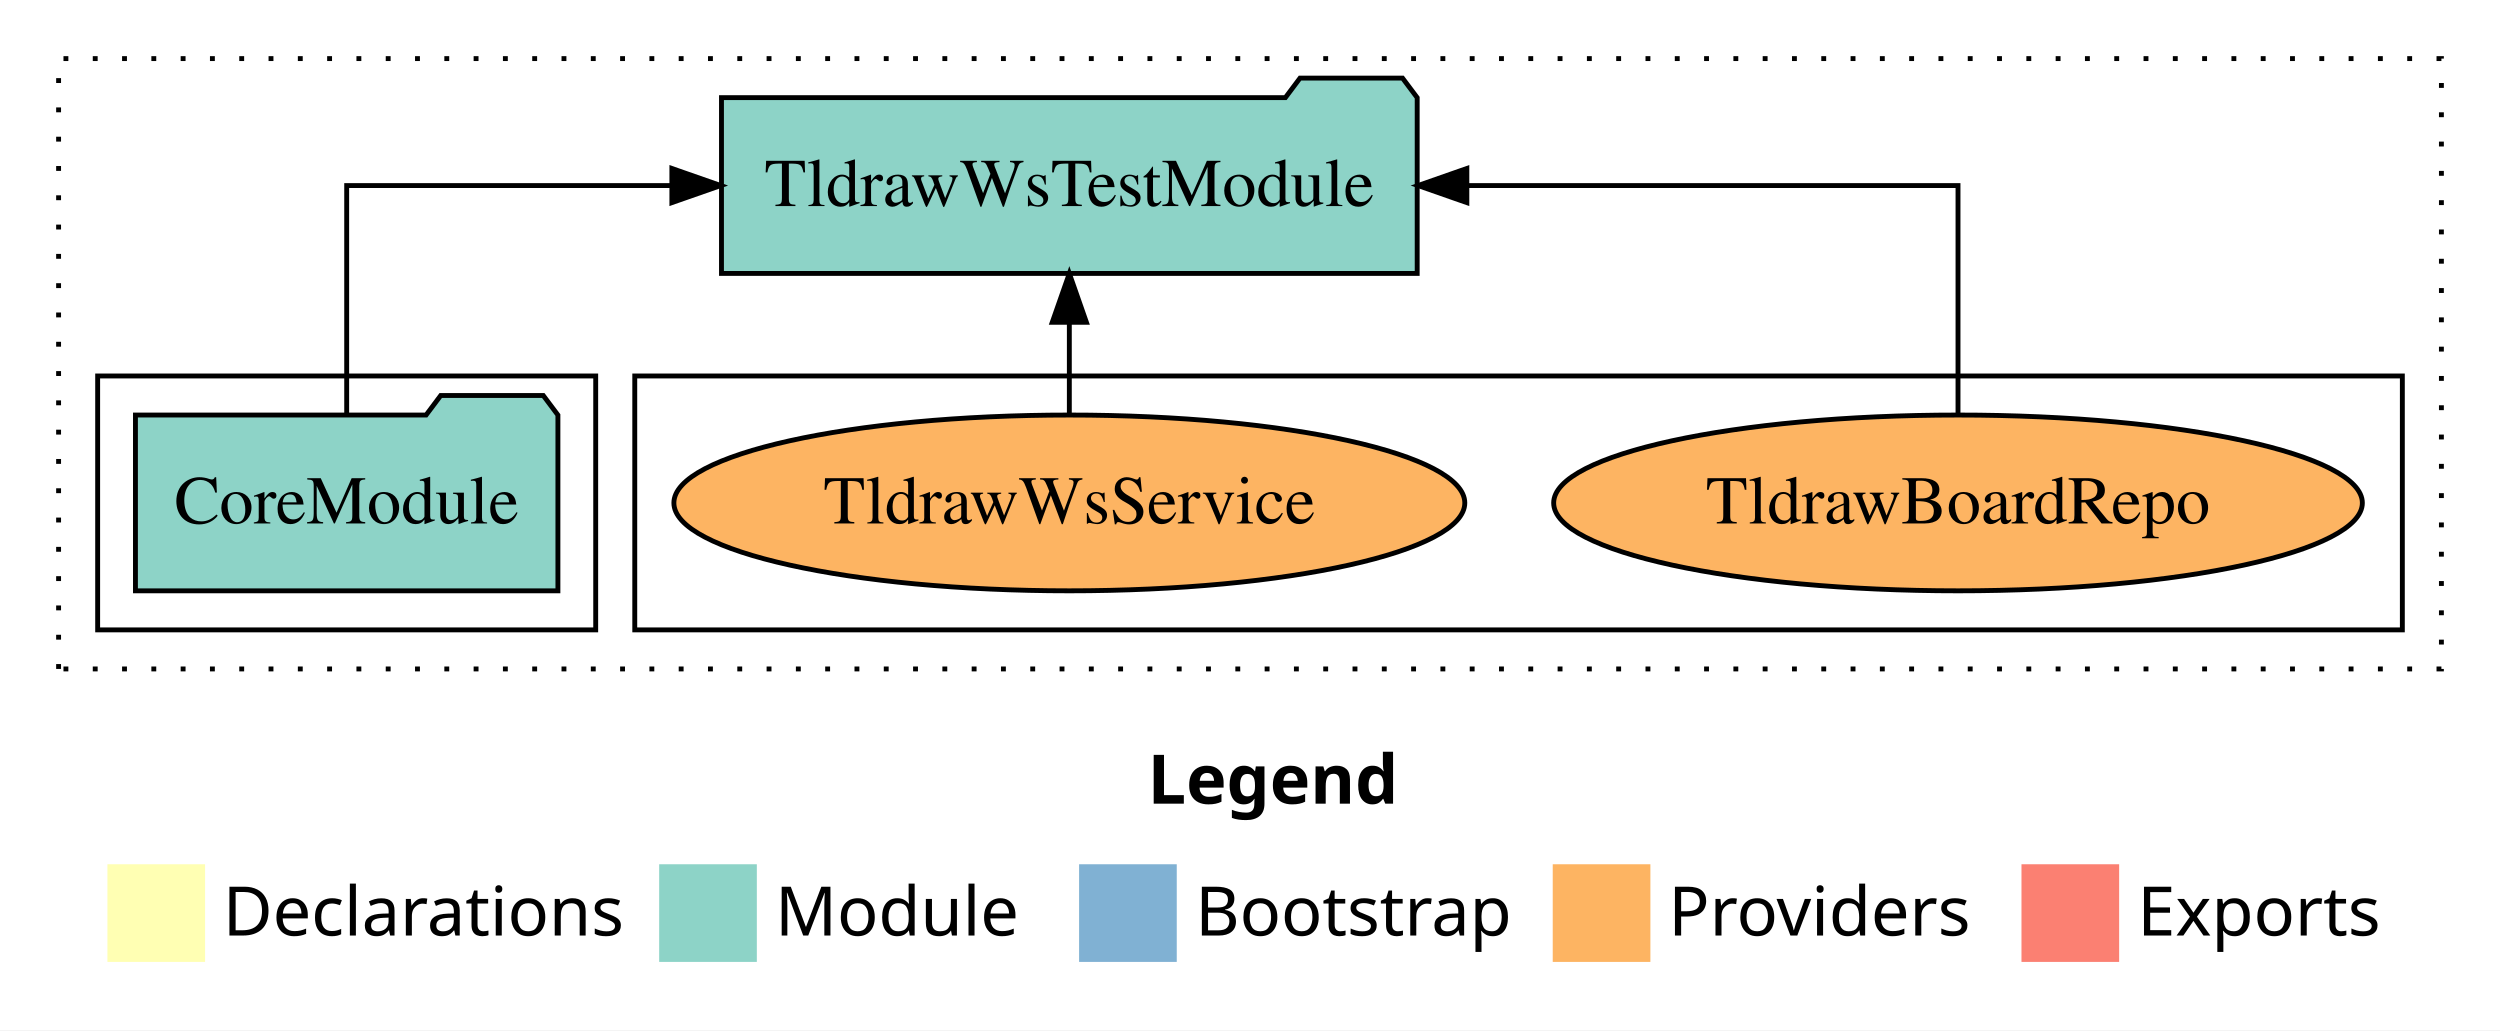
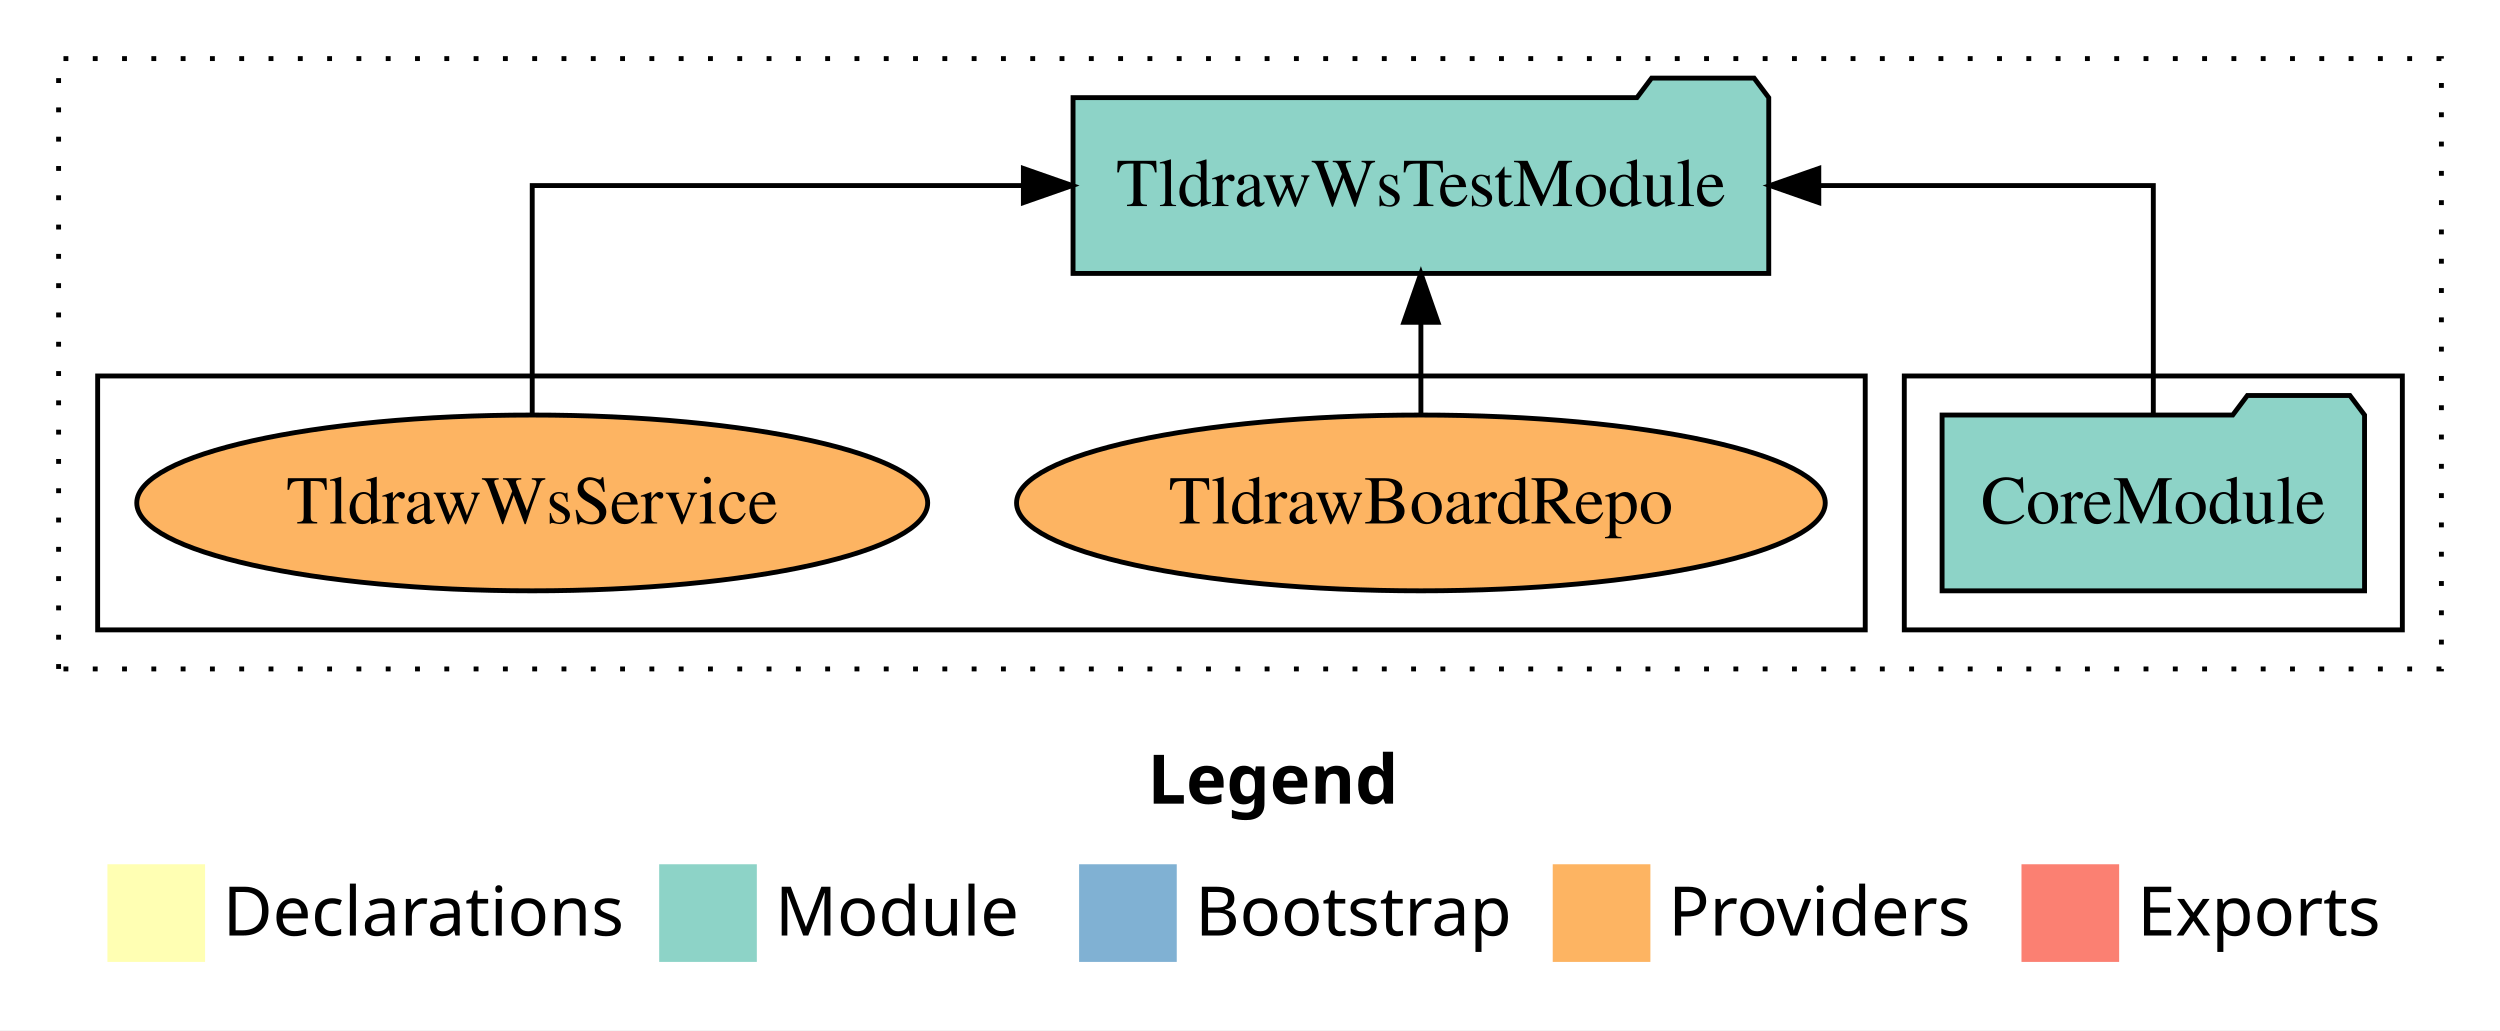
<svg xmlns="http://www.w3.org/2000/svg" width="512pt" height="211pt" viewBox="0.00 0.00 512.00 211.00">
  <g id="graph0" class="graph" transform="scale(1 1) rotate(0) translate(4 207)">
    <polygon fill="white" stroke="transparent" points="-4,4 -4,-207 508,-207 508,4 -4,4" />
    <text text-anchor="start" x="231.01" y="-42.4" font-family="Times-12" font-weight="bold" font-size="14.00">Legend</text>
    <polygon fill="#ffffb3" stroke="transparent" points="18,-10 18,-30 38,-30 38,-10 18,-10" />
    <text text-anchor="start" x="41.63" y="-15.4" font-family="Times-12" font-size="14.00">  Declarations</text>
    <polygon fill="#8dd3c7" stroke="transparent" points="131,-10 131,-30 151,-30 151,-10 131,-10" />
    <text text-anchor="start" x="154.73" y="-15.4" font-family="Times-12" font-size="14.00">  Module</text>
    <polygon fill="#80b1d3" stroke="transparent" points="217,-10 217,-30 237,-30 237,-10 217,-10" />
    <text text-anchor="start" x="240.78" y="-15.4" font-family="Times-12" font-size="14.00">  Bootstrap</text>
    <polygon fill="#fdb462" stroke="transparent" points="314,-10 314,-30 334,-30 334,-10 314,-10" />
    <text text-anchor="start" x="337.67" y="-15.4" font-family="Times-12" font-size="14.00">  Providers</text>
    <polygon fill="#fb8072" stroke="transparent" points="410,-10 410,-30 430,-30 430,-10 410,-10" />
    <text text-anchor="start" x="433.73" y="-15.4" font-family="Times-12" font-size="14.00">  Exports</text>
    <g id="clust1" class="cluster">
      <polygon fill="none" stroke="black" stroke-dasharray="1,5" points="8,-70 8,-195 496,-195 496,-70 8,-70" />
    </g>
+     <g id="clust3" class="cluster">
+       <polygon fill="none" stroke="black" points="386,-78 386,-130 488,-130 488,-78 386,-78" />
+     </g>
    <g id="clust6" class="cluster">
-       <polygon fill="none" stroke="black" points="126,-78 126,-130 488,-130 488,-78 126,-78" />
-     </g>
-     <g id="clust3" class="cluster">
-       <polygon fill="none" stroke="black" points="16,-78 16,-130 118,-130 118,-78 16,-78" />
+       <polygon fill="none" stroke="black" points="16,-78 16,-130 378,-130 378,-78 16,-78" />
    </g>
    <g id="node1" class="node">
-       <polygon fill="#8dd3c7" stroke="black" points="110.26,-122 107.26,-126 86.26,-126 83.26,-122 23.74,-122 23.74,-86 110.26,-86 110.26,-122" />
-       <text text-anchor="middle" x="67" y="-99.8" font-family="Times,serif" font-size="14.00">CoreModule</text>
+       <polygon fill="#8dd3c7" stroke="black" points="480.26,-122 477.26,-126 456.26,-126 453.26,-122 393.74,-122 393.74,-86 480.26,-86 480.26,-122" />
+       <text text-anchor="middle" x="437" y="-99.8" font-family="Times,serif" font-size="14.00">CoreModule</text>
    </g>
    <g id="node2" class="node">
-       <polygon fill="#8dd3c7" stroke="black" points="286.24,-187 283.24,-191 262.24,-191 259.24,-187 143.76,-187 143.76,-151 286.24,-151 286.24,-187" />
-       <text text-anchor="middle" x="215" y="-164.8" font-family="Times,serif" font-size="14.00">TldrawWsTestModule</text>
+       <polygon fill="#8dd3c7" stroke="black" points="358.24,-187 355.24,-191 334.24,-191 331.24,-187 215.76,-187 215.76,-151 358.24,-151 358.24,-187" />
+       <text text-anchor="middle" x="287" y="-164.8" font-family="Times,serif" font-size="14.00">TldrawWsTestModule</text>
    </g>
    <g id="edge1" class="edge">
-       <path fill="none" stroke="black" d="M67,-122.11C67,-141.34 67,-169 67,-169 67,-169 133.6,-169 133.6,-169" />
-       <polygon fill="black" stroke="black" points="133.6,-172.5 143.6,-169 133.6,-165.5 133.6,-172.5" />
+       <path fill="none" stroke="black" d="M437,-122.11C437,-141.34 437,-169 437,-169 437,-169 368.49,-169 368.49,-169" />
+       <polygon fill="black" stroke="black" points="368.49,-165.5 358.49,-169 368.49,-172.5 368.49,-165.5" />
    </g>
    <g id="node3" class="node">
-       <ellipse fill="#fdb462" stroke="black" cx="397" cy="-104" rx="82.81" ry="18" />
-       <text text-anchor="middle" x="397" y="-99.8" font-family="Times,serif" font-size="14.00">TldrawBoardRepo</text>
+       <ellipse fill="#fdb462" stroke="black" cx="287" cy="-104" rx="82.81" ry="18" />
+       <text text-anchor="middle" x="287" y="-99.8" font-family="Times,serif" font-size="14.00">TldrawBoardRepo</text>
    </g>
    <g id="edge2" class="edge">
-       <path fill="none" stroke="black" d="M397,-122.11C397,-141.34 397,-169 397,-169 397,-169 296.41,-169 296.41,-169" />
-       <polygon fill="black" stroke="black" points="296.41,-165.5 286.41,-169 296.41,-172.5 296.41,-165.5" />
+       <path fill="none" stroke="black" d="M287,-122.11C287,-122.11 287,-140.99 287,-140.99" />
+       <polygon fill="black" stroke="black" points="283.5,-140.99 287,-150.99 290.5,-140.99 283.5,-140.99" />
    </g>
    <g id="node4" class="node">
-       <ellipse fill="#fdb462" stroke="black" cx="215" cy="-104" rx="80.99" ry="18" />
-       <text text-anchor="middle" x="215" y="-99.8" font-family="Times,serif" font-size="14.00">TldrawWsService</text>
+       <ellipse fill="#fdb462" stroke="black" cx="105" cy="-104" rx="80.99" ry="18" />
+       <text text-anchor="middle" x="105" y="-99.8" font-family="Times,serif" font-size="14.00">TldrawWsService</text>
    </g>
    <g id="edge3" class="edge">
-       <path fill="none" stroke="black" d="M215,-122.11C215,-122.11 215,-140.99 215,-140.99" />
-       <polygon fill="black" stroke="black" points="211.5,-140.99 215,-150.99 218.5,-140.99 211.5,-140.99" />
+       <path fill="none" stroke="black" d="M105,-122.11C105,-141.34 105,-169 105,-169 105,-169 205.59,-169 205.59,-169" />
+       <polygon fill="black" stroke="black" points="205.59,-172.5 215.59,-169 205.59,-165.5 205.59,-172.5" />
    </g>
  </g>
</svg>
